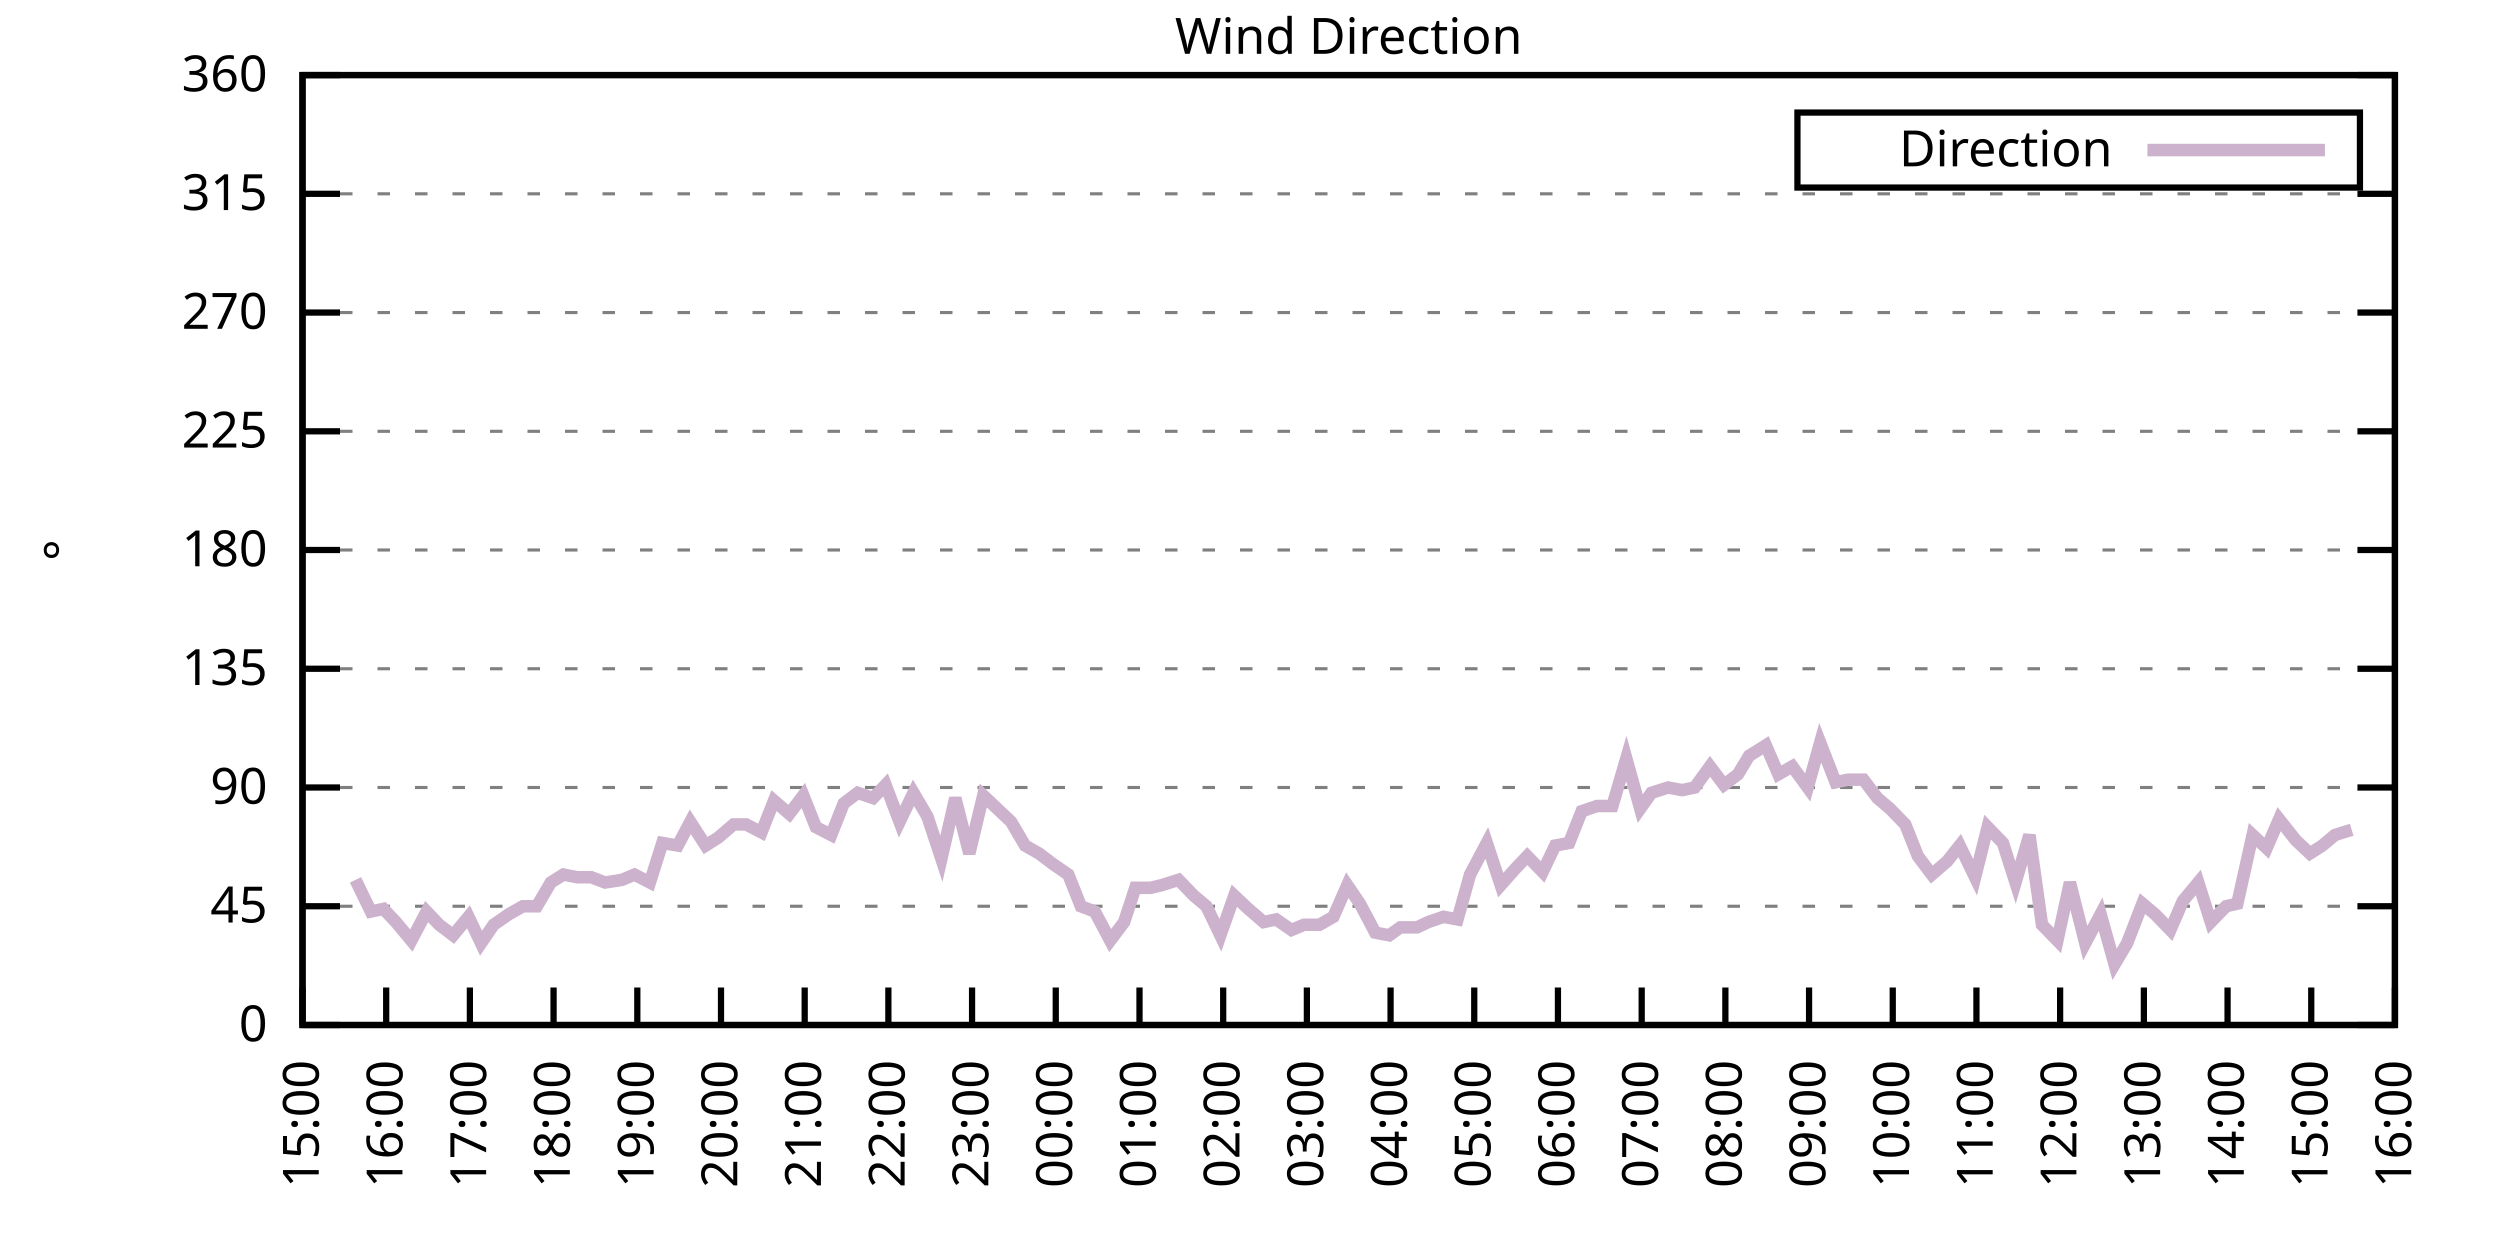
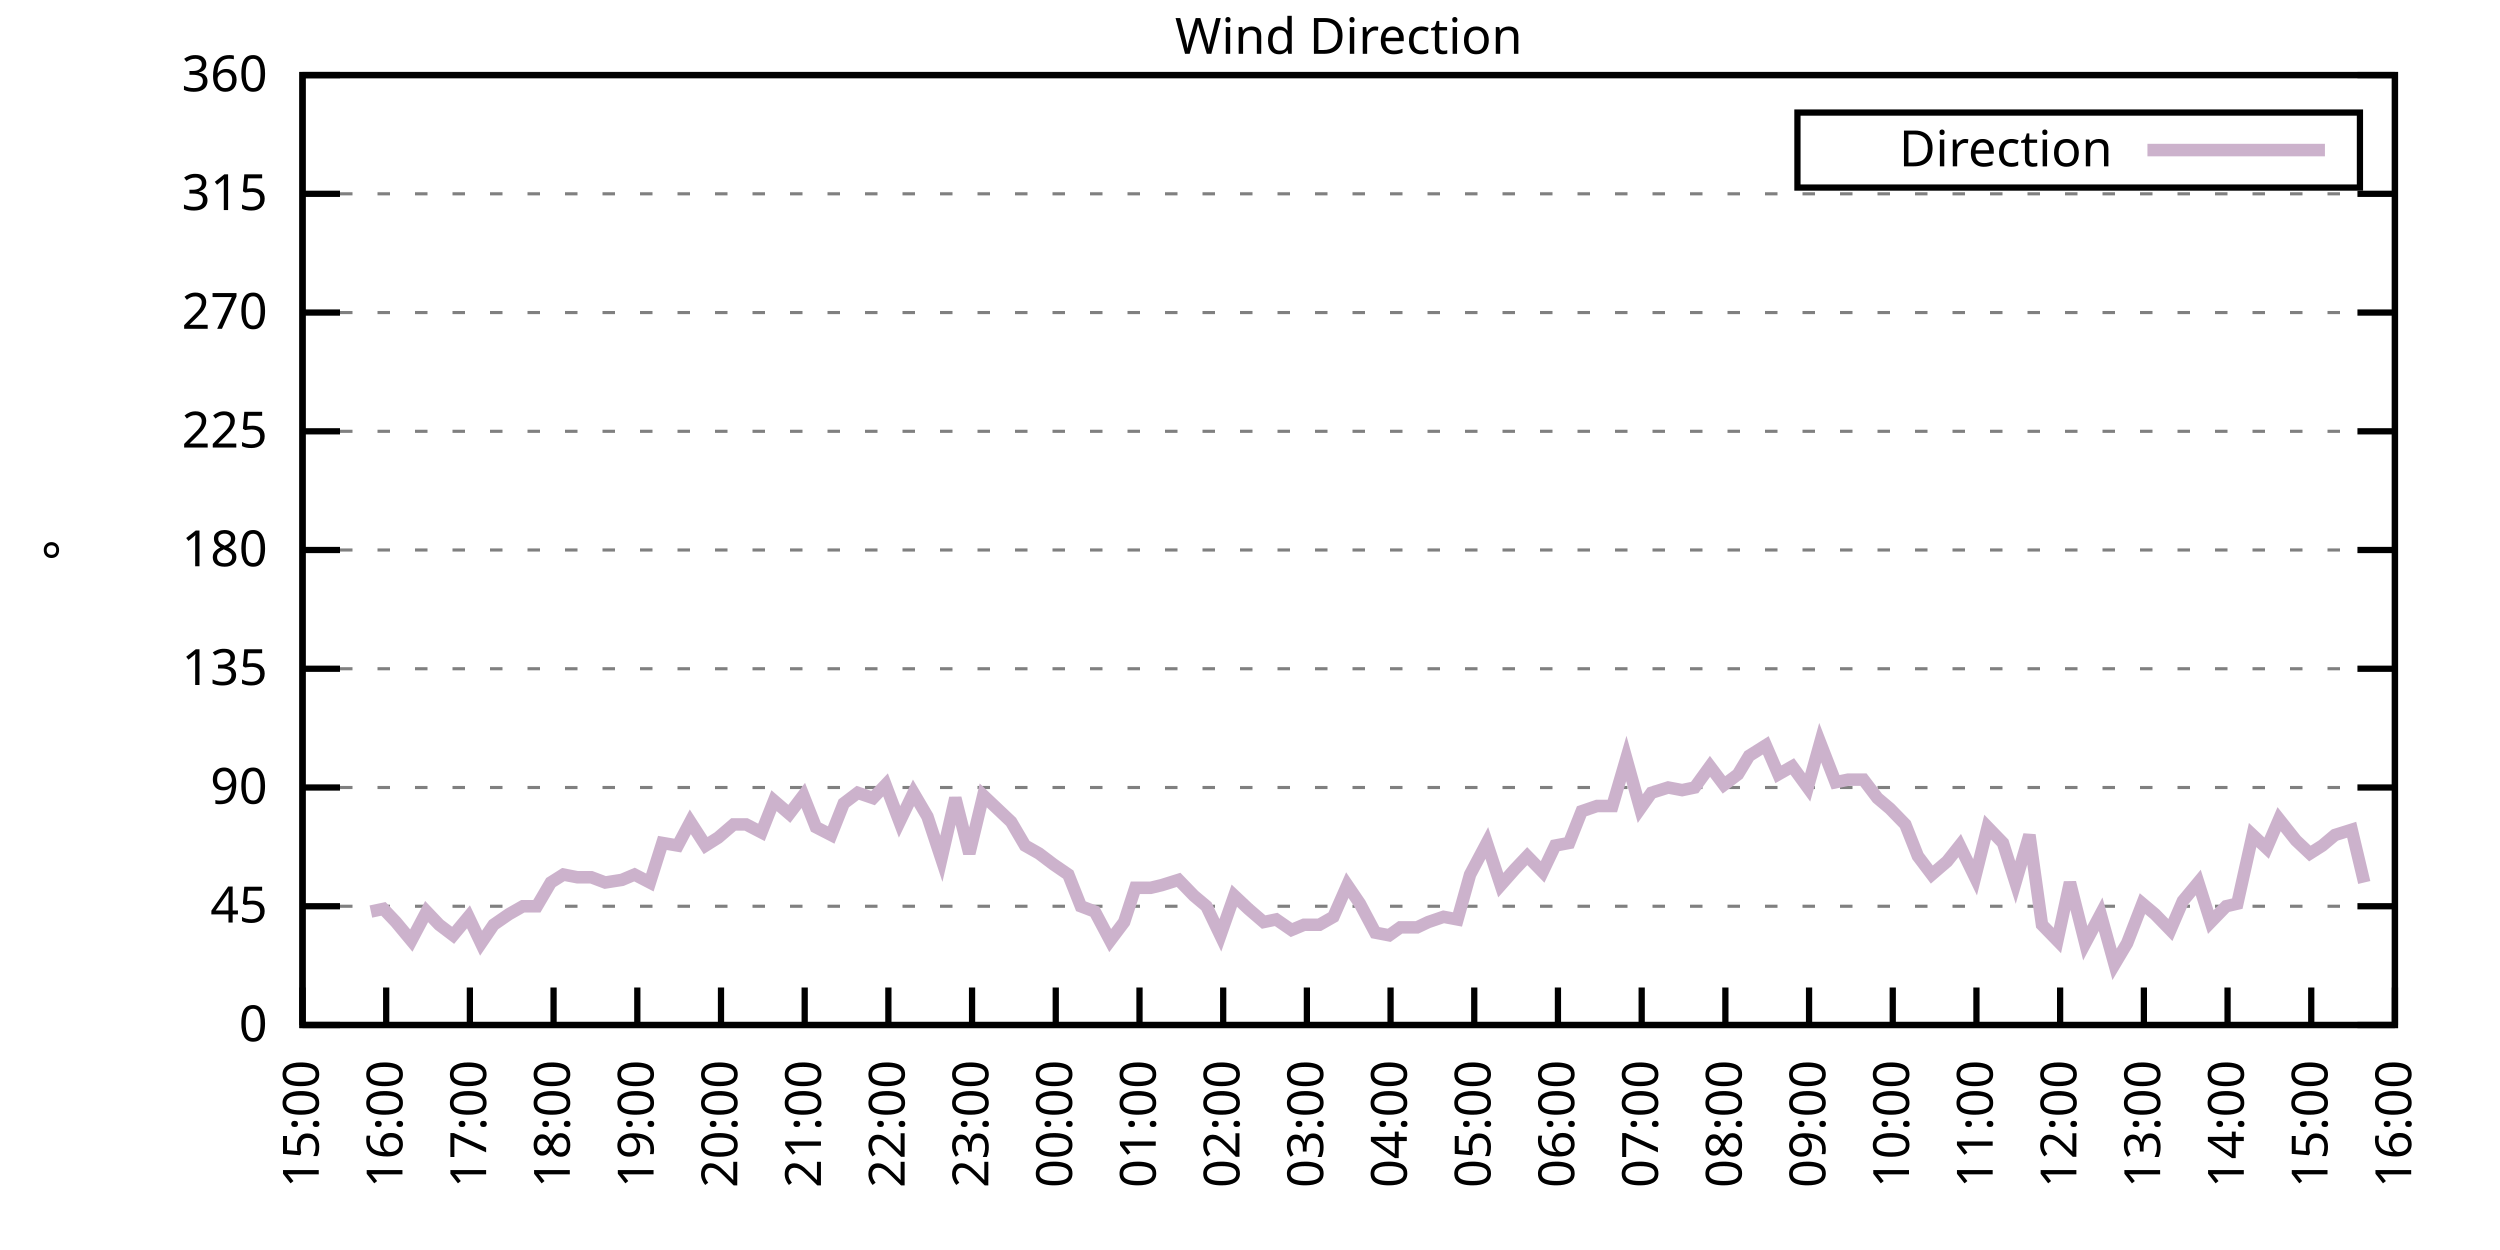
<svg xmlns="http://www.w3.org/2000/svg" xmlns:xlink="http://www.w3.org/1999/xlink" width="400" height="200" viewBox="0 0 400 200">
  <g id="gnuplot_canvas">
    <rect x="0" y="0" width="400" height="200" fill="none" />
    <defs>
      <circle id="gpDot" r="0.5" stroke-width="0.5" stroke="currentColor" />
      <path id="gpPt0" stroke-width="0.333" stroke="currentColor" d="M-1,0 h2 M0,-1 v2" />
      <path id="gpPt1" stroke-width="0.333" stroke="currentColor" d="M-1,-1 L1,1 M1,-1 L-1,1" />
      <path id="gpPt2" stroke-width="0.333" stroke="currentColor" d="M-1,0 L1,0 M0,-1 L0,1 M-1,-1 L1,1 M-1,1 L1,-1" />
      <rect id="gpPt3" stroke-width="0.333" stroke="currentColor" x="-1" y="-1" width="2" height="2" />
      <rect id="gpPt4" stroke-width="0.333" stroke="currentColor" fill="currentColor" x="-1" y="-1" width="2" height="2" />
      <circle id="gpPt5" stroke-width="0.333" stroke="currentColor" cx="0" cy="0" r="1" />
      <use xlink:href="#gpPt5" id="gpPt6" fill="currentColor" stroke="none" />
      <path id="gpPt7" stroke-width="0.333" stroke="currentColor" d="M0,-1.33 L-1.33,0.67 L1.33,0.67 z" />
      <use xlink:href="#gpPt7" id="gpPt8" fill="currentColor" stroke="none" />
      <use xlink:href="#gpPt7" id="gpPt9" stroke="currentColor" transform="rotate(180)" />
      <use xlink:href="#gpPt9" id="gpPt10" fill="currentColor" stroke="none" />
      <use xlink:href="#gpPt3" id="gpPt11" stroke="currentColor" transform="rotate(45)" />
      <use xlink:href="#gpPt11" id="gpPt12" fill="currentColor" stroke="none" />
      <path id="gpPt13" stroke-width="0.333" stroke="currentColor" d="M0,1.330 L1.265,0.411 L0.782,-1.067 L-0.782,-1.076 L-1.265,0.411 z" />
      <use xlink:href="#gpPt13" id="gpPt14" fill="currentColor" stroke="none" />
      <filter id="textbox" filterUnits="objectBoundingBox" x="0" y="0" height="1" width="1">
        <feFlood flood-color="white" flood-opacity="1" result="bgnd" />
        <feComposite in="SourceGraphic" in2="bgnd" operator="atop" />
      </filter>
      <filter id="greybox" filterUnits="objectBoundingBox" x="0" y="0" height="1" width="1">
        <feFlood flood-color="lightgrey" flood-opacity="1" result="grey" />
        <feComposite in="SourceGraphic" in2="grey" operator="atop" />
      </filter>
    </defs>
    <g fill="none" color="white" stroke="currentColor" stroke-width="1.00" stroke-linecap="butt" stroke-linejoin="miter">
</g>
    <g fill="none" color="black" stroke="currentColor" stroke-width="1.00" stroke-linecap="butt" stroke-linejoin="miter">
      <g stroke="none" shape-rendering="crispEdges">
        <polygon fill="rgb(255, 255, 255)" points="48.40,164.00 383.18,164.00 383.18,12.02 48.40,12.02 " />
      </g>
    </g>
    <g fill="none" color="black" stroke="currentColor" stroke-width="1.00" stroke-linecap="butt" stroke-linejoin="miter">
</g>
    <g fill="none" color="black" stroke="black" stroke-width="0.50" stroke-linecap="butt" stroke-linejoin="miter">
</g>
    <g fill="none" color="gray" stroke="currentColor" stroke-width="0.50" stroke-linecap="butt" stroke-linejoin="miter">
      <path stroke="gray" stroke-dasharray="2,4" class="gridline" d="M48.40,164.00 L383.19,164.00  " />
    </g>
    <g fill="none" color="gray" stroke="gray" stroke-width="1.00" stroke-linecap="butt" stroke-linejoin="miter">
</g>
    <g fill="none" color="black" stroke="currentColor" stroke-width="1.00" stroke-linecap="butt" stroke-linejoin="miter">
      <path stroke="black" d="M48.40,164.00 L54.40,164.00 M383.19,164.00 L377.19,164.00  " />
      <g transform="translate(42.80,166.60)" stroke="none" fill="black" font-family="Sans" font-size="8.00" text-anchor="end">
        <text>
          <tspan font-family="Sans"> 0</tspan>
        </text>
      </g>
    </g>
    <g fill="none" color="black" stroke="currentColor" stroke-width="1.00" stroke-linecap="butt" stroke-linejoin="miter">
</g>
    <g fill="none" color="black" stroke="black" stroke-width="0.50" stroke-linecap="butt" stroke-linejoin="miter">
</g>
    <g fill="none" color="gray" stroke="currentColor" stroke-width="0.50" stroke-linecap="butt" stroke-linejoin="miter">
      <path stroke="gray" stroke-dasharray="2,4" class="gridline" d="M48.40,145.00 L383.19,145.00  " />
    </g>
    <g fill="none" color="gray" stroke="gray" stroke-width="1.00" stroke-linecap="butt" stroke-linejoin="miter">
</g>
    <g fill="none" color="black" stroke="currentColor" stroke-width="1.00" stroke-linecap="butt" stroke-linejoin="miter">
      <path stroke="black" d="M48.40,145.00 L54.40,145.00 M383.19,145.00 L377.19,145.00  " />
      <g transform="translate(42.80,147.60)" stroke="none" fill="black" font-family="Sans" font-size="8.00" text-anchor="end">
        <text>
          <tspan font-family="Sans"> 45</tspan>
        </text>
      </g>
    </g>
    <g fill="none" color="black" stroke="currentColor" stroke-width="1.00" stroke-linecap="butt" stroke-linejoin="miter">
</g>
    <g fill="none" color="black" stroke="black" stroke-width="0.50" stroke-linecap="butt" stroke-linejoin="miter">
</g>
    <g fill="none" color="gray" stroke="currentColor" stroke-width="0.50" stroke-linecap="butt" stroke-linejoin="miter">
      <path stroke="gray" stroke-dasharray="2,4" class="gridline" d="M48.40,126.00 L383.19,126.00  " />
    </g>
    <g fill="none" color="gray" stroke="gray" stroke-width="1.00" stroke-linecap="butt" stroke-linejoin="miter">
</g>
    <g fill="none" color="black" stroke="currentColor" stroke-width="1.00" stroke-linecap="butt" stroke-linejoin="miter">
      <path stroke="black" d="M48.40,126.00 L54.40,126.00 M383.19,126.00 L377.19,126.00  " />
      <g transform="translate(42.80,128.60)" stroke="none" fill="black" font-family="Sans" font-size="8.00" text-anchor="end">
        <text>
          <tspan font-family="Sans"> 90</tspan>
        </text>
      </g>
    </g>
    <g fill="none" color="black" stroke="currentColor" stroke-width="1.00" stroke-linecap="butt" stroke-linejoin="miter">
</g>
    <g fill="none" color="black" stroke="black" stroke-width="0.50" stroke-linecap="butt" stroke-linejoin="miter">
</g>
    <g fill="none" color="gray" stroke="currentColor" stroke-width="0.50" stroke-linecap="butt" stroke-linejoin="miter">
      <path stroke="gray" stroke-dasharray="2,4" class="gridline" d="M48.40,107.00 L383.19,107.00  " />
    </g>
    <g fill="none" color="gray" stroke="gray" stroke-width="1.00" stroke-linecap="butt" stroke-linejoin="miter">
</g>
    <g fill="none" color="black" stroke="currentColor" stroke-width="1.00" stroke-linecap="butt" stroke-linejoin="miter">
      <path stroke="black" d="M48.40,107.00 L54.40,107.00 M383.19,107.00 L377.19,107.00  " />
      <g transform="translate(42.80,109.60)" stroke="none" fill="black" font-family="Sans" font-size="8.00" text-anchor="end">
        <text>
          <tspan font-family="Sans"> 135</tspan>
        </text>
      </g>
    </g>
    <g fill="none" color="black" stroke="currentColor" stroke-width="1.00" stroke-linecap="butt" stroke-linejoin="miter">
</g>
    <g fill="none" color="black" stroke="black" stroke-width="0.50" stroke-linecap="butt" stroke-linejoin="miter">
</g>
    <g fill="none" color="gray" stroke="currentColor" stroke-width="0.50" stroke-linecap="butt" stroke-linejoin="miter">
      <path stroke="gray" stroke-dasharray="2,4" class="gridline" d="M48.40,88.00 L383.19,88.00  " />
    </g>
    <g fill="none" color="gray" stroke="gray" stroke-width="1.00" stroke-linecap="butt" stroke-linejoin="miter">
</g>
    <g fill="none" color="black" stroke="currentColor" stroke-width="1.00" stroke-linecap="butt" stroke-linejoin="miter">
      <path stroke="black" d="M48.40,88.00 L54.40,88.00 M383.19,88.00 L377.19,88.00  " />
      <g transform="translate(42.80,90.60)" stroke="none" fill="black" font-family="Sans" font-size="8.00" text-anchor="end">
        <text>
          <tspan font-family="Sans"> 180</tspan>
        </text>
      </g>
    </g>
    <g fill="none" color="black" stroke="currentColor" stroke-width="1.00" stroke-linecap="butt" stroke-linejoin="miter">
</g>
    <g fill="none" color="black" stroke="black" stroke-width="0.50" stroke-linecap="butt" stroke-linejoin="miter">
</g>
    <g fill="none" color="gray" stroke="currentColor" stroke-width="0.50" stroke-linecap="butt" stroke-linejoin="miter">
      <path stroke="gray" stroke-dasharray="2,4" class="gridline" d="M48.40,69.01 L383.19,69.01  " />
    </g>
    <g fill="none" color="gray" stroke="gray" stroke-width="1.00" stroke-linecap="butt" stroke-linejoin="miter">
</g>
    <g fill="none" color="black" stroke="currentColor" stroke-width="1.00" stroke-linecap="butt" stroke-linejoin="miter">
      <path stroke="black" d="M48.40,69.01 L54.40,69.01 M383.19,69.01 L377.19,69.01  " />
      <g transform="translate(42.80,71.61)" stroke="none" fill="black" font-family="Sans" font-size="8.00" text-anchor="end">
        <text>
          <tspan font-family="Sans"> 225</tspan>
        </text>
      </g>
    </g>
    <g fill="none" color="black" stroke="currentColor" stroke-width="1.00" stroke-linecap="butt" stroke-linejoin="miter">
</g>
    <g fill="none" color="black" stroke="black" stroke-width="0.50" stroke-linecap="butt" stroke-linejoin="miter">
</g>
    <g fill="none" color="gray" stroke="currentColor" stroke-width="0.50" stroke-linecap="butt" stroke-linejoin="miter">
      <path stroke="gray" stroke-dasharray="2,4" class="gridline" d="M48.40,50.01 L383.19,50.01  " />
    </g>
    <g fill="none" color="gray" stroke="gray" stroke-width="1.00" stroke-linecap="butt" stroke-linejoin="miter">
</g>
    <g fill="none" color="black" stroke="currentColor" stroke-width="1.00" stroke-linecap="butt" stroke-linejoin="miter">
      <path stroke="black" d="M48.40,50.01 L54.40,50.01 M383.19,50.01 L377.19,50.01  " />
      <g transform="translate(42.80,52.61)" stroke="none" fill="black" font-family="Sans" font-size="8.00" text-anchor="end">
        <text>
          <tspan font-family="Sans"> 270</tspan>
        </text>
      </g>
    </g>
    <g fill="none" color="black" stroke="currentColor" stroke-width="1.00" stroke-linecap="butt" stroke-linejoin="miter">
</g>
    <g fill="none" color="black" stroke="black" stroke-width="0.50" stroke-linecap="butt" stroke-linejoin="miter">
</g>
    <g fill="none" color="gray" stroke="currentColor" stroke-width="0.50" stroke-linecap="butt" stroke-linejoin="miter">
      <path stroke="gray" stroke-dasharray="2,4" class="gridline" d="M48.40,31.01 L383.19,31.01  " />
    </g>
    <g fill="none" color="gray" stroke="gray" stroke-width="1.00" stroke-linecap="butt" stroke-linejoin="miter">
</g>
    <g fill="none" color="black" stroke="currentColor" stroke-width="1.00" stroke-linecap="butt" stroke-linejoin="miter">
      <path stroke="black" d="M48.40,31.01 L54.40,31.01 M383.19,31.01 L377.19,31.01  " />
      <g transform="translate(42.80,33.61)" stroke="none" fill="black" font-family="Sans" font-size="8.00" text-anchor="end">
        <text>
          <tspan font-family="Sans"> 315</tspan>
        </text>
      </g>
    </g>
    <g fill="none" color="black" stroke="currentColor" stroke-width="1.00" stroke-linecap="butt" stroke-linejoin="miter">
</g>
    <g fill="none" color="black" stroke="black" stroke-width="0.50" stroke-linecap="butt" stroke-linejoin="miter">
</g>
    <g fill="none" color="gray" stroke="currentColor" stroke-width="0.50" stroke-linecap="butt" stroke-linejoin="miter">
      <path stroke="gray" stroke-dasharray="2,4" class="gridline" d="M48.40,12.01 L383.19,12.01  " />
    </g>
    <g fill="none" color="gray" stroke="gray" stroke-width="1.00" stroke-linecap="butt" stroke-linejoin="miter">
</g>
    <g fill="none" color="black" stroke="currentColor" stroke-width="1.00" stroke-linecap="butt" stroke-linejoin="miter">
      <path stroke="black" d="M48.40,12.01 L54.40,12.01 M383.19,12.01 L377.19,12.01  " />
      <g transform="translate(42.80,14.61)" stroke="none" fill="black" font-family="Sans" font-size="8.00" text-anchor="end">
        <text>
          <tspan font-family="Sans"> 360</tspan>
        </text>
      </g>
    </g>
    <g fill="none" color="black" stroke="currentColor" stroke-width="1.00" stroke-linecap="butt" stroke-linejoin="miter">
      <path stroke="black" d="M48.40,164.00 L48.40,158.00  " />
      <g transform="translate(51.00,169.60) rotate(270.00)" stroke="none" fill="black" font-family="Sans" font-size="8.00" text-anchor="end">
        <text>
          <tspan font-family="Sans">15:00</tspan>
        </text>
      </g>
    </g>
    <g fill="none" color="black" stroke="currentColor" stroke-width="1.00" stroke-linecap="butt" stroke-linejoin="miter">
      <path stroke="black" d="M61.79,164.00 L61.79,158.00  " />
      <g transform="translate(64.39,169.60) rotate(270.00)" stroke="none" fill="black" font-family="Sans" font-size="8.00" text-anchor="end">
        <text>
          <tspan font-family="Sans">16:00</tspan>
        </text>
      </g>
    </g>
    <g fill="none" color="black" stroke="currentColor" stroke-width="1.00" stroke-linecap="butt" stroke-linejoin="miter">
      <path stroke="black" d="M75.18,164.00 L75.18,158.00  " />
      <g transform="translate(77.78,169.60) rotate(270.00)" stroke="none" fill="black" font-family="Sans" font-size="8.00" text-anchor="end">
        <text>
          <tspan font-family="Sans">17:00</tspan>
        </text>
      </g>
    </g>
    <g fill="none" color="black" stroke="currentColor" stroke-width="1.00" stroke-linecap="butt" stroke-linejoin="miter">
      <path stroke="black" d="M88.57,164.00 L88.57,158.00  " />
      <g transform="translate(91.17,169.60) rotate(270.00)" stroke="none" fill="black" font-family="Sans" font-size="8.00" text-anchor="end">
        <text>
          <tspan font-family="Sans">18:00</tspan>
        </text>
      </g>
    </g>
    <g fill="none" color="black" stroke="currentColor" stroke-width="1.00" stroke-linecap="butt" stroke-linejoin="miter">
      <path stroke="black" d="M101.97,164.00 L101.97,158.00  " />
      <g transform="translate(104.57,169.60) rotate(270.00)" stroke="none" fill="black" font-family="Sans" font-size="8.00" text-anchor="end">
        <text>
          <tspan font-family="Sans">19:00</tspan>
        </text>
      </g>
    </g>
    <g fill="none" color="black" stroke="currentColor" stroke-width="1.00" stroke-linecap="butt" stroke-linejoin="miter">
      <path stroke="black" d="M115.36,164.00 L115.36,158.00  " />
      <g transform="translate(117.96,169.60) rotate(270.00)" stroke="none" fill="black" font-family="Sans" font-size="8.00" text-anchor="end">
        <text>
          <tspan font-family="Sans">20:00</tspan>
        </text>
      </g>
    </g>
    <g fill="none" color="black" stroke="currentColor" stroke-width="1.00" stroke-linecap="butt" stroke-linejoin="miter">
      <path stroke="black" d="M128.75,164.00 L128.75,158.00  " />
      <g transform="translate(131.35,169.60) rotate(270.00)" stroke="none" fill="black" font-family="Sans" font-size="8.00" text-anchor="end">
        <text>
          <tspan font-family="Sans">21:00</tspan>
        </text>
      </g>
    </g>
    <g fill="none" color="black" stroke="currentColor" stroke-width="1.00" stroke-linecap="butt" stroke-linejoin="miter">
      <path stroke="black" d="M142.14,164.00 L142.14,158.00  " />
      <g transform="translate(144.74,169.60) rotate(270.00)" stroke="none" fill="black" font-family="Sans" font-size="8.00" text-anchor="end">
        <text>
          <tspan font-family="Sans">22:00</tspan>
        </text>
      </g>
    </g>
    <g fill="none" color="black" stroke="currentColor" stroke-width="1.00" stroke-linecap="butt" stroke-linejoin="miter">
      <path stroke="black" d="M155.53,164.00 L155.53,158.00  " />
      <g transform="translate(158.13,169.60) rotate(270.00)" stroke="none" fill="black" font-family="Sans" font-size="8.00" text-anchor="end">
        <text>
          <tspan font-family="Sans">23:00</tspan>
        </text>
      </g>
    </g>
    <g fill="none" color="black" stroke="currentColor" stroke-width="1.00" stroke-linecap="butt" stroke-linejoin="miter">
      <path stroke="black" d="M168.92,164.00 L168.92,158.00  " />
      <g transform="translate(171.52,169.60) rotate(270.00)" stroke="none" fill="black" font-family="Sans" font-size="8.00" text-anchor="end">
        <text>
          <tspan font-family="Sans">00:00</tspan>
        </text>
      </g>
    </g>
    <g fill="none" color="black" stroke="currentColor" stroke-width="1.00" stroke-linecap="butt" stroke-linejoin="miter">
      <path stroke="black" d="M182.32,164.00 L182.32,158.00  " />
      <g transform="translate(184.92,169.60) rotate(270.00)" stroke="none" fill="black" font-family="Sans" font-size="8.00" text-anchor="end">
        <text>
          <tspan font-family="Sans">01:00</tspan>
        </text>
      </g>
    </g>
    <g fill="none" color="black" stroke="currentColor" stroke-width="1.00" stroke-linecap="butt" stroke-linejoin="miter">
      <path stroke="black" d="M195.71,164.00 L195.71,158.00  " />
      <g transform="translate(198.31,169.60) rotate(270.00)" stroke="none" fill="black" font-family="Sans" font-size="8.00" text-anchor="end">
        <text>
          <tspan font-family="Sans">02:00</tspan>
        </text>
      </g>
    </g>
    <g fill="none" color="black" stroke="currentColor" stroke-width="1.00" stroke-linecap="butt" stroke-linejoin="miter">
      <path stroke="black" d="M209.10,164.00 L209.10,158.00  " />
      <g transform="translate(211.70,169.60) rotate(270.00)" stroke="none" fill="black" font-family="Sans" font-size="8.00" text-anchor="end">
        <text>
          <tspan font-family="Sans">03:00</tspan>
        </text>
      </g>
    </g>
    <g fill="none" color="black" stroke="currentColor" stroke-width="1.00" stroke-linecap="butt" stroke-linejoin="miter">
      <path stroke="black" d="M222.49,164.00 L222.49,158.00  " />
      <g transform="translate(225.09,169.60) rotate(270.00)" stroke="none" fill="black" font-family="Sans" font-size="8.00" text-anchor="end">
        <text>
          <tspan font-family="Sans">04:00</tspan>
        </text>
      </g>
    </g>
    <g fill="none" color="black" stroke="currentColor" stroke-width="1.00" stroke-linecap="butt" stroke-linejoin="miter">
      <path stroke="black" d="M235.88,164.00 L235.88,158.00  " />
      <g transform="translate(238.48,169.60) rotate(270.00)" stroke="none" fill="black" font-family="Sans" font-size="8.00" text-anchor="end">
        <text>
          <tspan font-family="Sans">05:00</tspan>
        </text>
      </g>
    </g>
    <g fill="none" color="black" stroke="currentColor" stroke-width="1.00" stroke-linecap="butt" stroke-linejoin="miter">
      <path stroke="black" d="M249.27,164.00 L249.27,158.00  " />
      <g transform="translate(251.87,169.60) rotate(270.00)" stroke="none" fill="black" font-family="Sans" font-size="8.00" text-anchor="end">
        <text>
          <tspan font-family="Sans">06:00</tspan>
        </text>
      </g>
    </g>
    <g fill="none" color="black" stroke="currentColor" stroke-width="1.00" stroke-linecap="butt" stroke-linejoin="miter">
      <path stroke="black" d="M262.67,164.00 L262.67,158.00  " />
      <g transform="translate(265.27,169.60) rotate(270.00)" stroke="none" fill="black" font-family="Sans" font-size="8.00" text-anchor="end">
        <text>
          <tspan font-family="Sans">07:00</tspan>
        </text>
      </g>
    </g>
    <g fill="none" color="black" stroke="currentColor" stroke-width="1.00" stroke-linecap="butt" stroke-linejoin="miter">
      <path stroke="black" d="M276.06,164.00 L276.06,158.00  " />
      <g transform="translate(278.66,169.60) rotate(270.00)" stroke="none" fill="black" font-family="Sans" font-size="8.00" text-anchor="end">
        <text>
          <tspan font-family="Sans">08:00</tspan>
        </text>
      </g>
    </g>
    <g fill="none" color="black" stroke="currentColor" stroke-width="1.00" stroke-linecap="butt" stroke-linejoin="miter">
      <path stroke="black" d="M289.45,164.00 L289.45,158.00  " />
      <g transform="translate(292.05,169.60) rotate(270.00)" stroke="none" fill="black" font-family="Sans" font-size="8.00" text-anchor="end">
        <text>
          <tspan font-family="Sans">09:00</tspan>
        </text>
      </g>
    </g>
    <g fill="none" color="black" stroke="currentColor" stroke-width="1.00" stroke-linecap="butt" stroke-linejoin="miter">
      <path stroke="black" d="M302.84,164.00 L302.84,158.00  " />
      <g transform="translate(305.44,169.60) rotate(270.00)" stroke="none" fill="black" font-family="Sans" font-size="8.00" text-anchor="end">
        <text>
          <tspan font-family="Sans">10:00</tspan>
        </text>
      </g>
    </g>
    <g fill="none" color="black" stroke="currentColor" stroke-width="1.00" stroke-linecap="butt" stroke-linejoin="miter">
      <path stroke="black" d="M316.23,164.00 L316.23,158.00  " />
      <g transform="translate(318.83,169.60) rotate(270.00)" stroke="none" fill="black" font-family="Sans" font-size="8.00" text-anchor="end">
        <text>
          <tspan font-family="Sans">11:00</tspan>
        </text>
      </g>
    </g>
    <g fill="none" color="black" stroke="currentColor" stroke-width="1.00" stroke-linecap="butt" stroke-linejoin="miter">
      <path stroke="black" d="M329.62,164.00 L329.62,158.00  " />
      <g transform="translate(332.22,169.60) rotate(270.00)" stroke="none" fill="black" font-family="Sans" font-size="8.00" text-anchor="end">
        <text>
          <tspan font-family="Sans">12:00</tspan>
        </text>
      </g>
    </g>
    <g fill="none" color="black" stroke="currentColor" stroke-width="1.00" stroke-linecap="butt" stroke-linejoin="miter">
      <path stroke="black" d="M343.02,164.00 L343.02,158.00  " />
      <g transform="translate(345.62,169.60) rotate(270.00)" stroke="none" fill="black" font-family="Sans" font-size="8.00" text-anchor="end">
        <text>
          <tspan font-family="Sans">13:00</tspan>
        </text>
      </g>
    </g>
    <g fill="none" color="black" stroke="currentColor" stroke-width="1.00" stroke-linecap="butt" stroke-linejoin="miter">
      <path stroke="black" d="M356.41,164.00 L356.41,158.00  " />
      <g transform="translate(359.01,169.60) rotate(270.00)" stroke="none" fill="black" font-family="Sans" font-size="8.00" text-anchor="end">
        <text>
          <tspan font-family="Sans">14:00</tspan>
        </text>
      </g>
    </g>
    <g fill="none" color="black" stroke="currentColor" stroke-width="1.00" stroke-linecap="butt" stroke-linejoin="miter">
      <path stroke="black" d="M369.80,164.00 L369.80,158.00  " />
      <g transform="translate(372.40,169.60) rotate(270.00)" stroke="none" fill="black" font-family="Sans" font-size="8.00" text-anchor="end">
        <text>
          <tspan font-family="Sans">15:00</tspan>
        </text>
      </g>
    </g>
    <g fill="none" color="black" stroke="currentColor" stroke-width="1.00" stroke-linecap="butt" stroke-linejoin="miter">
      <path stroke="black" d="M383.19,164.00 L383.19,158.00  " />
      <g transform="translate(385.79,169.60) rotate(270.00)" stroke="none" fill="black" font-family="Sans" font-size="8.00" text-anchor="end">
        <text>
          <tspan font-family="Sans">16:00</tspan>
        </text>
      </g>
    </g>
    <g fill="none" color="black" stroke="currentColor" stroke-width="1.00" stroke-linecap="butt" stroke-linejoin="miter">
</g>
    <g fill="none" color="black" stroke="currentColor" stroke-width="1.00" stroke-linecap="butt" stroke-linejoin="miter">
      <path stroke="black" d="M48.40,12.01 L48.40,164.00 L383.19,164.00 L383.19,12.01 L48.40,12.01 Z  " />
    </g>
    <g fill="none" color="black" stroke="currentColor" stroke-width="1.00" stroke-linecap="butt" stroke-linejoin="miter">
</g>
    <g fill="none" color="black" stroke="currentColor" stroke-width="1.00" stroke-linecap="butt" stroke-linejoin="miter">
      <path stroke="black" d="M287.59,30.01 L287.59,18.01 L377.59,18.01 L377.59,30.01 L287.59,30.01 Z  " />
    </g>
    <g id="Wind_direction_plot_1">
      <g fill="none" color="white" stroke="black" stroke-width="2.00" stroke-linecap="butt" stroke-linejoin="miter">
</g>
      <g fill="none" color="black" stroke="currentColor" stroke-width="2.00" stroke-linecap="butt" stroke-linejoin="miter">
        <g transform="translate(337.99,26.61)" stroke="none" fill="black" font-family="Sans" font-size="8.00" text-anchor="end">
          <text>
            <tspan font-family="Sans">Direction</tspan>
          </text>
        </g>
      </g>
      <g fill="none" color="black" stroke="currentColor" stroke-width="2.00" stroke-linecap="butt" stroke-linejoin="miter">
-         <path stroke="rgb(204, 178, 204)" d="M343.59,24.01 L371.99,24.01 M56.88,140.78 L59.34,145.85 L61.35,145.42 L63.35,147.53 L65.81,150.49 L68.26,145.85   L70.27,147.96 L72.50,149.65 L74.96,146.69 L76.97,150.91 L78.98,147.96 L81.43,146.27 L83.66,145.00 L85.90,145.00   L88.13,141.20 L90.14,139.93 L92.37,140.36 L94.60,140.36 L96.83,141.20 L99.51,140.78 L101.52,139.93 L103.98,141.20   L105.98,134.87 L108.44,135.29 L110.45,131.49 L112.90,135.29 L114.91,134.02 L117.37,131.91 L119.38,131.91 L121.83,133.18   L123.84,128.11 L126.29,130.22 L128.53,127.27 L130.54,132.34 L132.99,133.60 L135.00,128.54 L137.23,126.85 L139.69,127.69   L141.69,125.58 L143.93,131.49 L146.16,126.85 L148.39,130.65 L150.62,137.40 L152.85,127.69 L155.09,136.56 L157.32,127.27   L159.55,129.38 L161.78,131.49 L164.01,135.29 L166.25,136.56 L168.48,138.25 L170.93,139.93 L172.94,145.00 L175.17,145.85   L177.63,150.49 L179.86,147.53 L181.65,142.05 L184.10,142.05 L185.89,141.62 L188.57,140.78 L191.02,143.31 L193.03,145.00   L195.26,149.65 L197.49,143.31 L199.73,145.42 L202.18,147.53 L204.19,147.11 L206.64,148.80 L208.65,147.96 L211.11,147.96   L213.34,146.69 L215.57,141.62 L217.58,144.58 L220.04,149.22 L222.27,149.65 L224.05,148.38 L226.73,148.38 L228.52,147.53   L230.97,146.69 L233.20,147.11 L235.21,139.93 L237.89,134.87 L240.12,141.62 L242.36,139.09 L244.36,136.98 L246.82,139.51   L248.83,135.29 L251.06,134.87 L253.07,129.80 L255.52,128.96 L257.98,128.96 L260.21,121.36 L262.44,129.38 L264.23,126.85   L266.91,126.00 L269.14,126.42 L271.15,126.00 L273.60,122.62 L275.83,125.58 L278.07,123.89 L279.85,120.94 L282.53,119.25   L284.54,123.89 L286.77,122.62 L289.23,126.00 L291.23,118.83 L293.69,125.16 L295.70,124.74 L298.15,124.74 L300.39,127.69   L302.39,129.38 L304.85,131.91 L306.86,136.98 L309.09,139.93 L311.54,137.82 L313.55,135.29 L316.01,140.36 L318.02,132.34   L320.47,134.87 L322.48,141.20 L324.71,133.60 L326.72,147.96 L329.18,150.49 L331.19,141.20 L333.64,150.91 L336.10,146.27   L338.33,154.29 L340.34,150.91 L342.79,144.58 L344.80,146.27 L347.26,148.80 L349.26,144.16 L351.72,141.20 L353.73,147.53   L356.18,145.00 L357.97,144.58 L360.42,133.60 L362.66,135.71 L364.66,131.07 L367.34,134.45 L369.58,136.56 L371.58,135.29   L373.59,133.60 L376.27,132.76  " />
+         <path stroke="rgb(204, 178, 204)" d="M343.59,24.01 L371.99,24.01 M59.34,145.85 L61.35,145.42 L63.35,147.53 L65.81,150.49 L68.26,145.85 L70.27,147.96   L72.50,149.65 L74.96,146.69 L76.97,150.91 L78.98,147.96 L81.43,146.27 L83.66,145.00 L85.90,145.00 L88.13,141.20   L90.14,139.93 L92.37,140.36 L94.60,140.36 L96.83,141.20 L99.51,140.78 L101.52,139.93 L103.98,141.20 L105.98,134.87   L108.44,135.29 L110.45,131.49 L112.90,135.29 L114.91,134.02 L117.37,131.91 L119.38,131.91 L121.83,133.18 L123.84,128.11   L126.29,130.22 L128.53,127.27 L130.54,132.34 L132.99,133.60 L135.00,128.54 L137.23,126.85 L139.69,127.69 L141.69,125.58   L143.93,131.49 L146.16,126.85 L148.39,130.65 L150.62,137.40 L152.85,127.69 L155.09,136.56 L157.32,127.27 L159.55,129.38   L161.78,131.49 L164.01,135.29 L166.25,136.56 L168.48,138.25 L170.93,139.93 L172.94,145.00 L175.17,145.85 L177.63,150.49   L179.86,147.53 L181.65,142.05 L184.10,142.05 L185.89,141.62 L188.57,140.78 L191.02,143.31 L193.03,145.00 L195.26,149.65   L197.49,143.31 L199.73,145.42 L202.18,147.53 L204.19,147.11 L206.64,148.80 L208.65,147.96 L211.11,147.96 L213.34,146.69   L215.57,141.62 L217.58,144.58 L220.04,149.22 L222.27,149.65 L224.05,148.38 L226.73,148.38 L228.52,147.53 L230.97,146.69   L233.20,147.11 L235.21,139.93 L237.89,134.87 L240.12,141.62 L242.36,139.09 L244.36,136.98 L246.82,139.51 L248.83,135.29   L251.06,134.87 L253.07,129.80 L255.52,128.96 L257.98,128.96 L260.21,121.36 L262.44,129.38 L264.23,126.85 L266.91,126.00   L269.14,126.42 L271.15,126.00 L273.60,122.62 L275.83,125.58 L278.07,123.89 L279.85,120.94 L282.53,119.25 L284.54,123.89   L286.77,122.62 L289.23,126.00 L291.23,118.83 L293.69,125.16 L295.70,124.74 L298.15,124.74 L300.39,127.69 L302.39,129.38   L304.85,131.91 L306.86,136.98 L309.09,139.93 L311.54,137.82 L313.55,135.29 L316.01,140.36 L318.02,132.34 L320.47,134.87   L322.48,141.20 L324.71,133.60 L326.72,147.96 L329.18,150.49 L331.19,141.20 L333.64,150.91 L336.10,146.27 L338.33,154.29   L340.34,150.91 L342.79,144.58 L344.80,146.27 L347.26,148.80 L349.26,144.16 L351.72,141.20 L353.73,147.53 L356.18,145.00   L357.97,144.58 L360.42,133.60 L362.66,135.71 L364.66,131.07 L367.34,134.45 L369.58,136.56 L371.58,135.29 L373.59,133.60   L376.27,132.76 L378.28,141.20  " />
      </g>
    </g>
    <g fill="none" color="black" stroke="currentColor" stroke-width="2.00" stroke-linecap="butt" stroke-linejoin="miter">
</g>
    <g fill="none" color="black" stroke="black" stroke-width="1.00" stroke-linecap="butt" stroke-linejoin="miter">
</g>
    <g fill="none" color="black" stroke="currentColor" stroke-width="1.00" stroke-linecap="butt" stroke-linejoin="miter">
      <path stroke="black" d="M48.40,12.01 L48.40,164.00 L383.19,164.00 L383.19,12.01 L48.40,12.01 Z  " />
      <g transform="translate(12.80,88.01) rotate(270.00)" stroke="none" fill="black" font-family="Sans" font-size="8.00" text-anchor="middle">
        <text>
          <tspan font-family="Sans">°</tspan>
        </text>
      </g>
    </g>
    <g fill="none" color="black" stroke="currentColor" stroke-width="1.00" stroke-linecap="butt" stroke-linejoin="miter">
</g>
    <g fill="none" color="black" stroke="currentColor" stroke-width="1.00" stroke-linecap="butt" stroke-linejoin="miter">
      <g transform="translate(215.79,8.61)" stroke="none" fill="black" font-family="Sans" font-size="8.00" text-anchor="middle">
        <text>
          <tspan font-family="Sans">Wind Direction</tspan>
        </text>
      </g>
    </g>
    <g fill="none" color="black" stroke="currentColor" stroke-width="1.00" stroke-linecap="butt" stroke-linejoin="miter">
</g>
  </g>
</svg>
